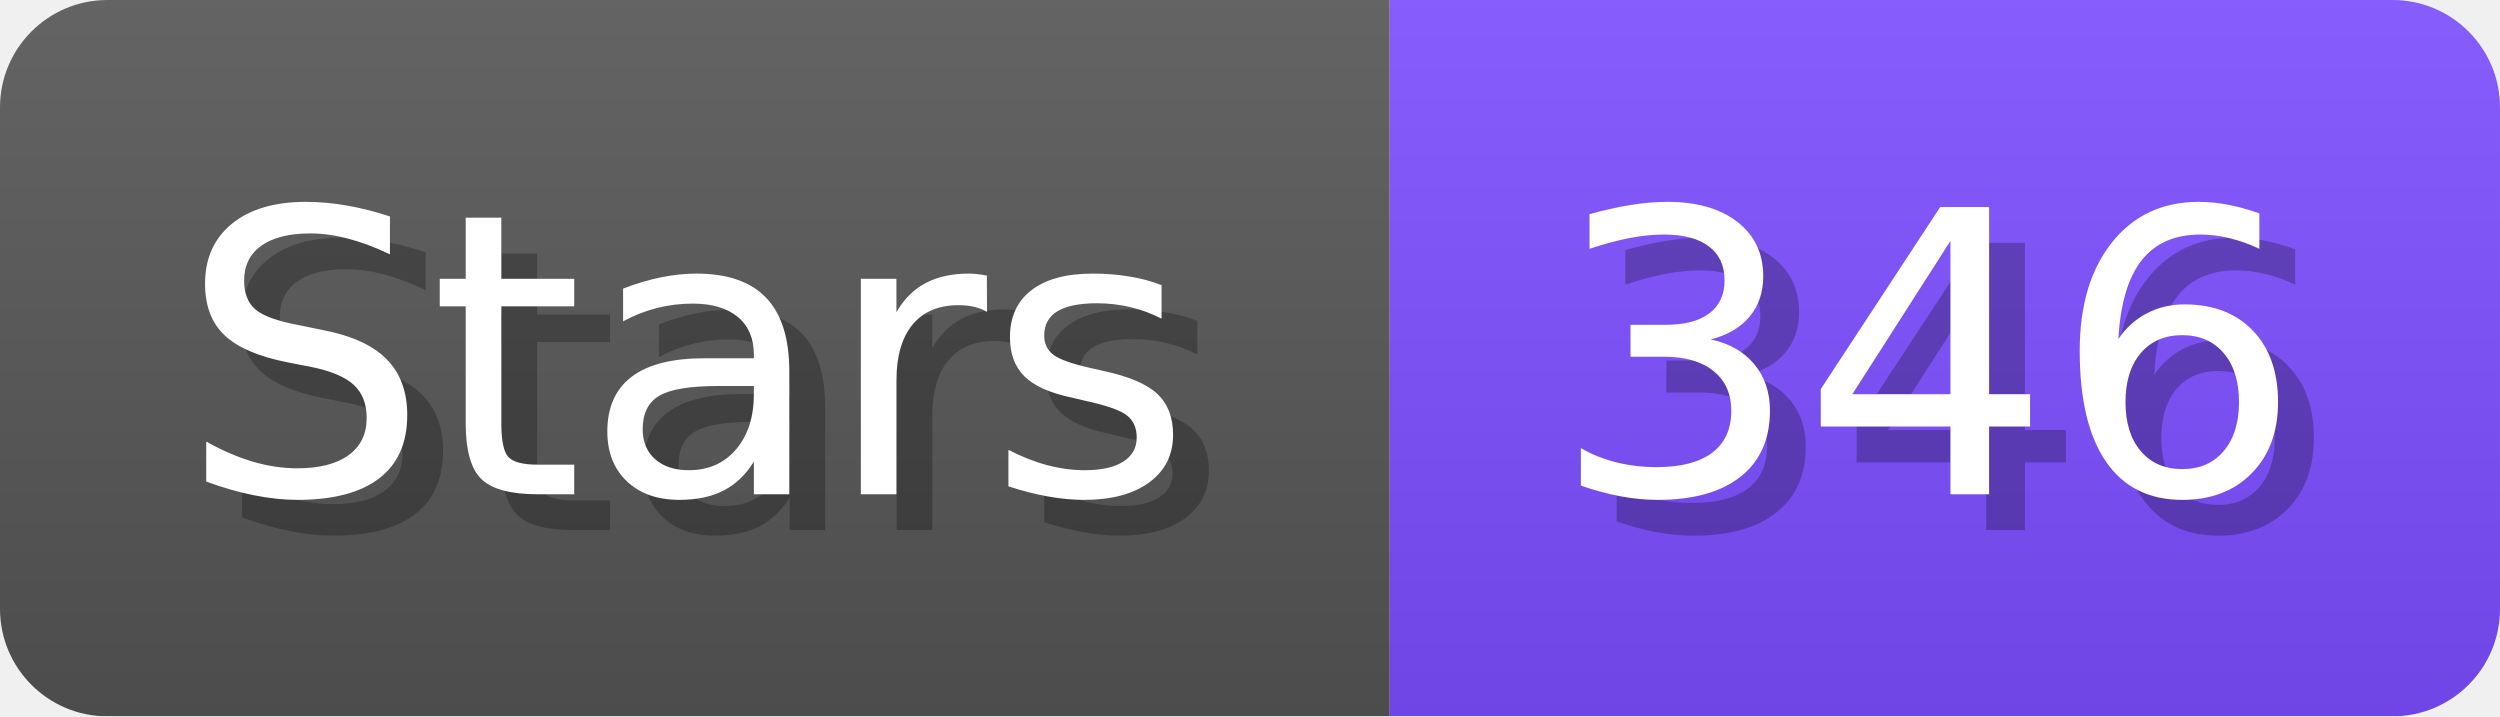
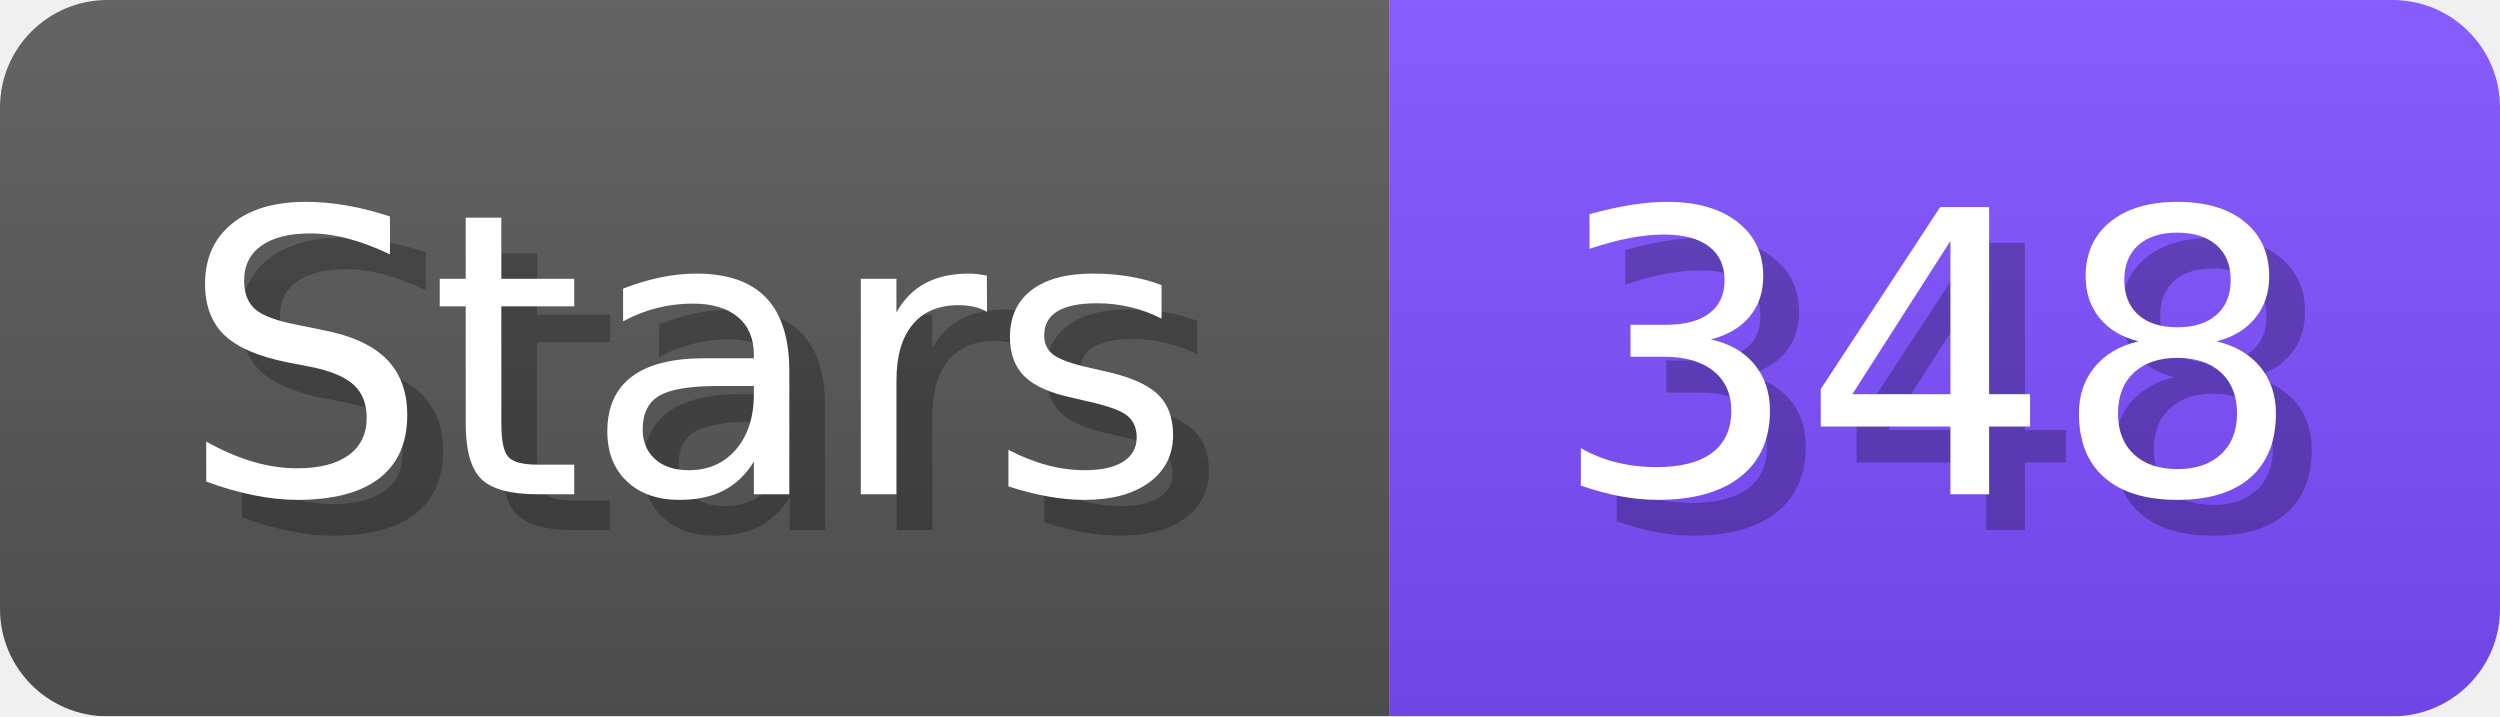
- <svg xmlns="http://www.w3.org/2000/svg" width="69.8" height="20" viewBox="0 0 698 200" role="img" aria-label="Stars: 346">
+ <svg xmlns="http://www.w3.org/2000/svg" width="69.8" height="20" viewBox="0 0 698 200" role="img" aria-label="Stars: 348">
  <linearGradient id="a" x2="0" y2="100%">
    <stop offset="0" stop-opacity=".1" stop-color="#EEE" />
    <stop offset="1" stop-opacity=".1" />
  </linearGradient>
  <mask id="m">
    <rect width="698" height="200" rx="30" fill="#FFF" />
  </mask>
  <g mask="url(#m)">
    <rect width="388" height="200" fill="#555" />
    <rect width="310" height="200" fill="#7C4DFF" x="388" />
    <rect width="698" height="200" fill="url(#a)" />
  </g>
  <g aria-hidden="true" fill="#fff" text-anchor="start" font-family="Verdana,DejaVu Sans,sans-serif" font-size="110">
    <text x="60" y="148" textLength="288" fill="#000" opacity="0.25">Stars</text>
    <text x="50" y="138" textLength="288">Stars</text>
-     <text x="443" y="148" textLength="210" fill="#000" opacity="0.25">346</text>
-     <text x="433" y="138" textLength="210">346</text>
+     <text x="443" y="148" textLength="210" fill="#000" opacity="0.25">348</text>
+     <text x="433" y="138" textLength="210">348</text>
  </g>
</svg>
